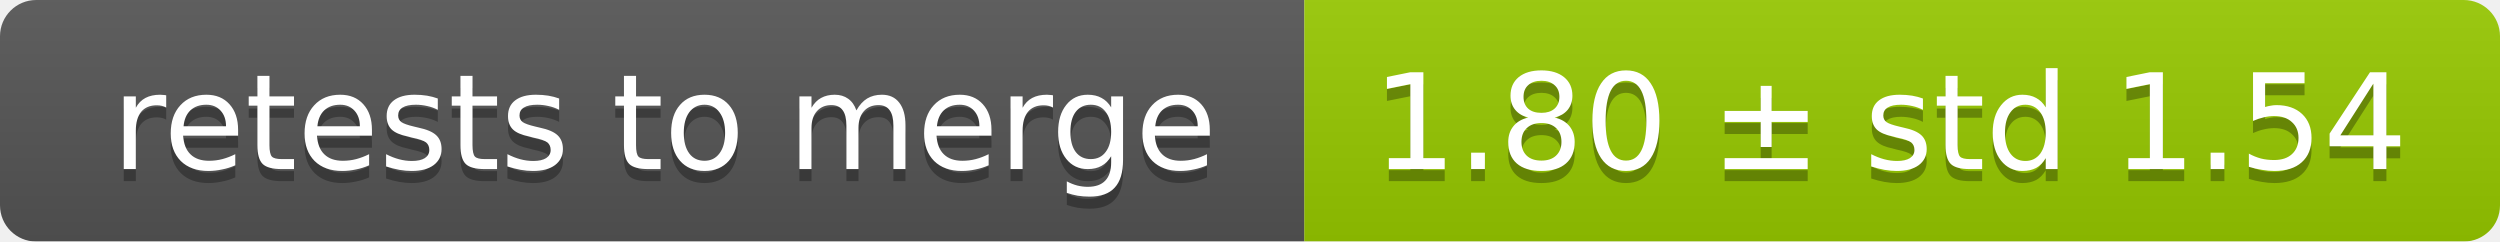
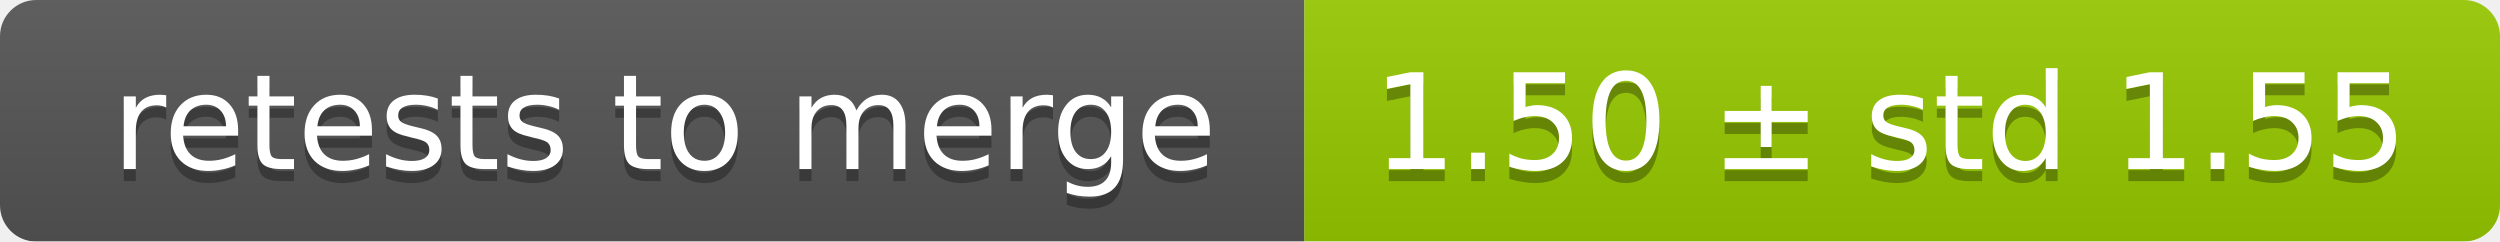
<svg xmlns="http://www.w3.org/2000/svg" width="207" height="20">
  <linearGradient id="smooth" x2="0" y2="100%">
    <stop offset="0" stop-color="#bbb" stop-opacity=".1" />
    <stop offset="1" stop-opacity=".1" />
  </linearGradient>
  <mask id="round">
    <rect width="207" height="20" rx="3" fill="#fff" />
  </mask>
  <g mask="url(#round)">
    <rect width="108" height="20" fill="#555" />
    <rect x="108" width="99" height="20" fill="#97ca00" />
    <rect width="207" height="20" fill="url(#smooth)" />
  </g>
  <g fill="#fff" text-anchor="middle" font-family="DejaVu Sans,Verdana,Geneva,sans-serif" font-size="11">
    <text x="55" y="15" fill="#010101" fill-opacity=".3">retests to merge</text>
    <text x="55" y="14">retests to merge</text>
-     <text x="156.5" y="15" fill="#010101" fill-opacity=".3">1.80 ± std 1.54</text>
-     <text x="156.5" y="14">1.80 ± std 1.54</text>
+     <text x="156.5" y="15" fill="#010101" fill-opacity=".3">1.50 ± std 1.55</text>
+     <text x="156.5" y="14">1.50 ± std 1.55</text>
  </g>
</svg>
